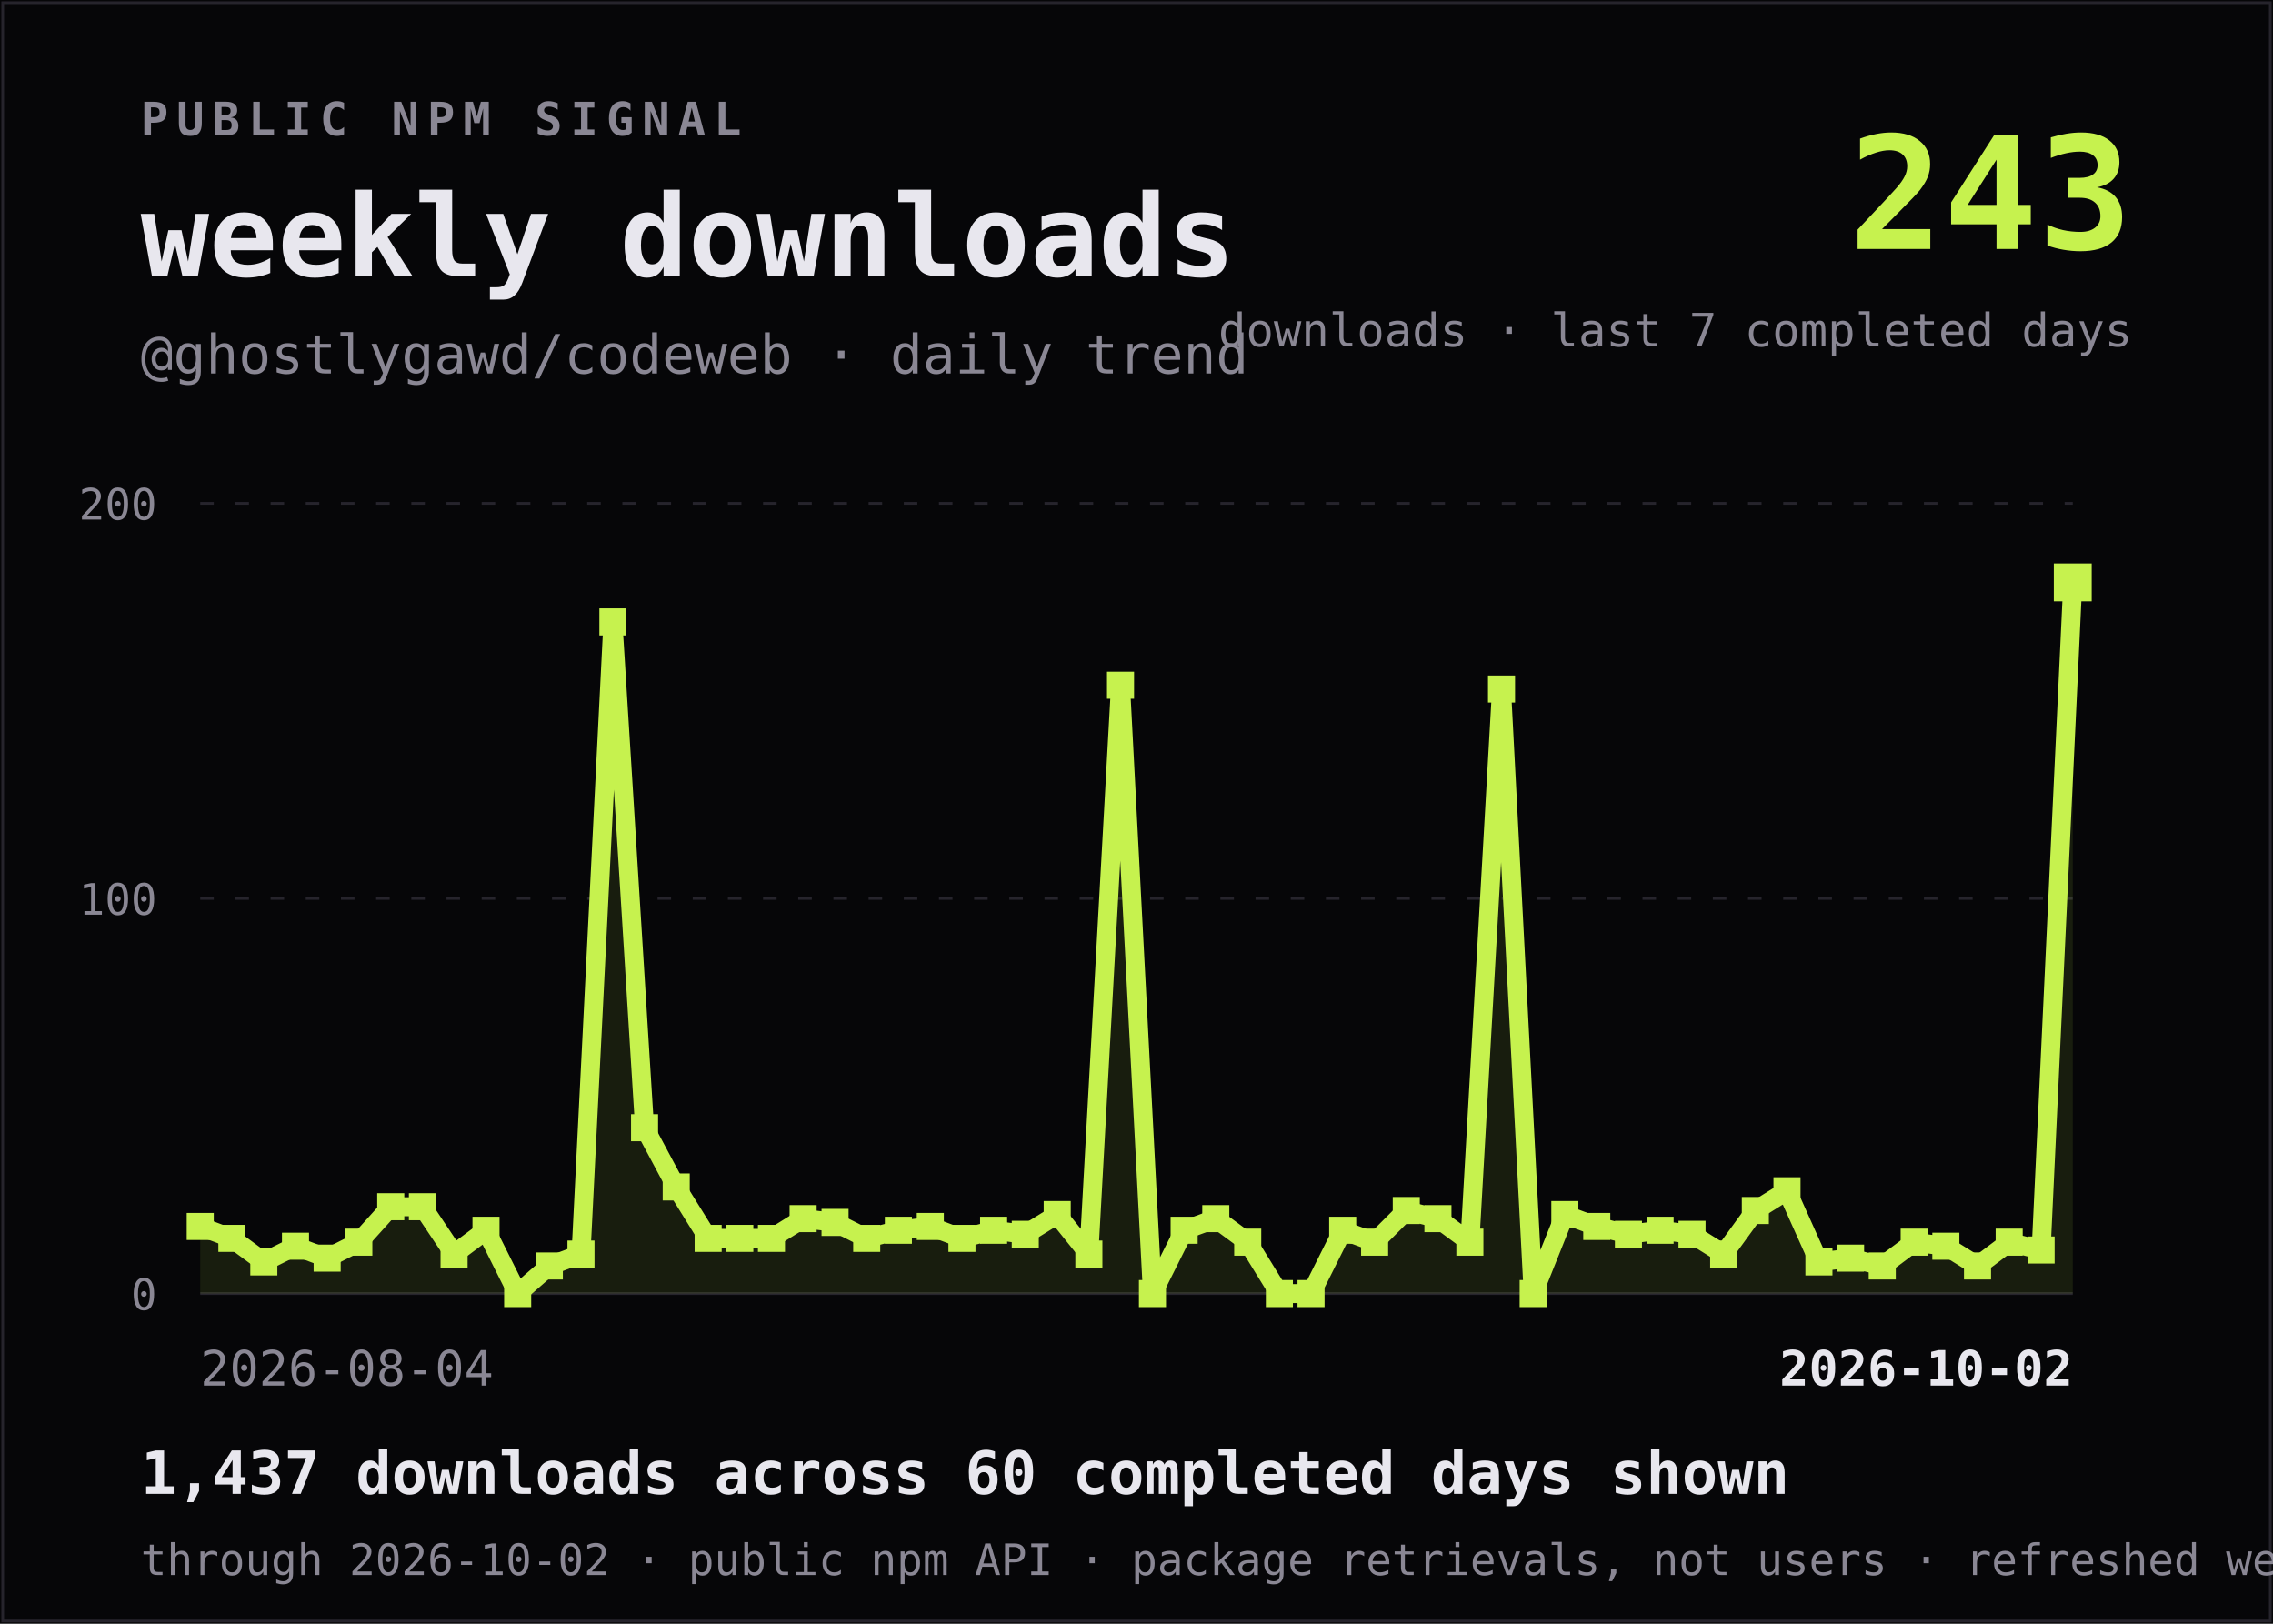
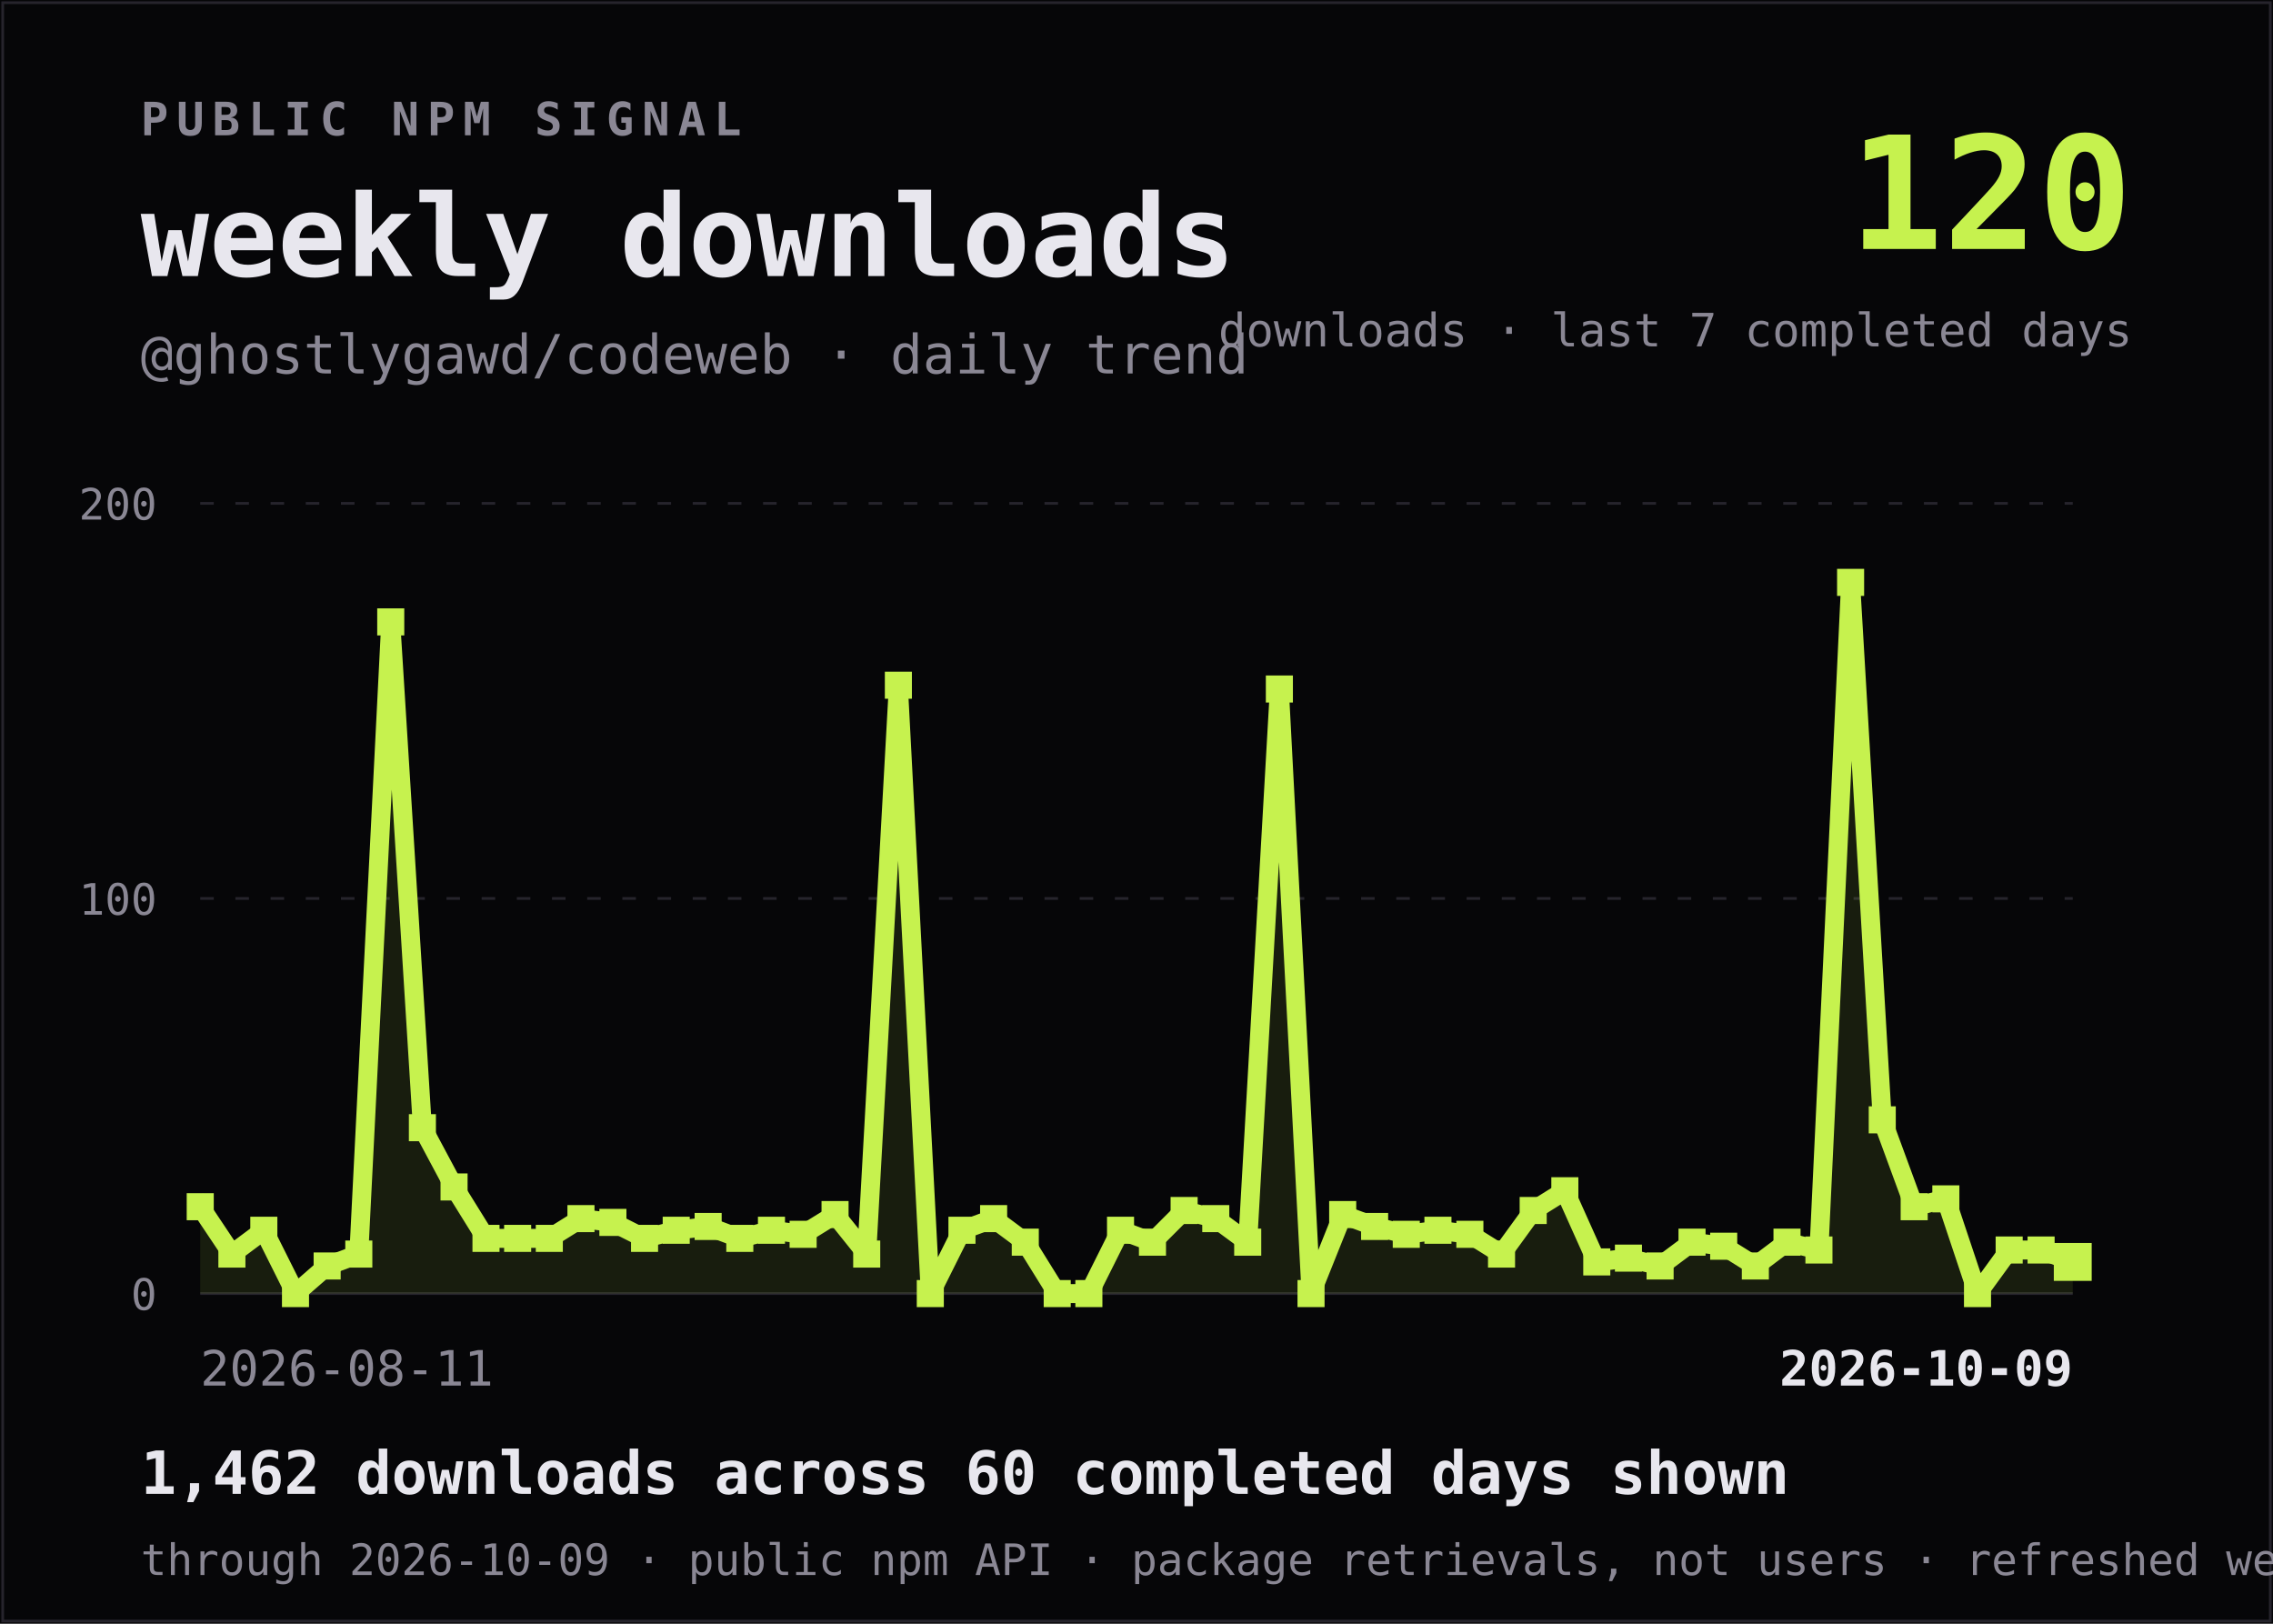
<svg xmlns="http://www.w3.org/2000/svg" viewBox="0 0 840 600" width="840" height="600" role="img" aria-labelledby="title desc">
  <rect width="840" height="600" fill="#060608" />
  <rect x="1" y="1" width="838" height="598" fill="none" stroke="#26242C" />
  <text x="52" y="50" fill="#8A8794" font-family="ui-monospace,SFMono-Regular,Menlo,Consolas,monospace" font-size="17" font-weight="700" letter-spacing="3">PUBLIC NPM SIGNAL</text>
  <text x="52" y="102" fill="#E8E7EE" font-family="ui-monospace,SFMono-Regular,Menlo,Consolas,monospace" font-size="42" font-weight="800">weekly downloads</text>
  <text x="52" y="138" fill="#8A8794" font-family="ui-monospace,SFMono-Regular,Menlo,Consolas,monospace" font-size="20">@ghostlygawd/codeweb · daily trend</text>
-   <text x="788" y="92" text-anchor="end" fill="#C6F24E" font-family="ui-monospace,SFMono-Regular,Menlo,Consolas,monospace" font-size="58" font-weight="800">243</text>
+   <text x="788" y="92" text-anchor="end" fill="#C6F24E" font-family="ui-monospace,SFMono-Regular,Menlo,Consolas,monospace" font-size="58" font-weight="800">120</text>
  <text x="788" y="128" text-anchor="end" fill="#8A8794" font-family="ui-monospace,SFMono-Regular,Menlo,Consolas,monospace" font-size="17">downloads · last 7 completed days</text>
  <line x1="74" y1="186.0" x2="766" y2="186.0" stroke="#26242C" stroke-dasharray="5 8" />
  <text x="58" y="192.0" text-anchor="end" fill="#8A8794" font-family="ui-monospace,SFMono-Regular,Menlo,Consolas,monospace" font-size="16">200</text>
  <line x1="74" y1="332.0" x2="766" y2="332.0" stroke="#26242C" stroke-dasharray="5 8" />
  <text x="58" y="338.0" text-anchor="end" fill="#8A8794" font-family="ui-monospace,SFMono-Regular,Menlo,Consolas,monospace" font-size="16">100</text>
  <line x1="74" y1="478.0" x2="766" y2="478.0" stroke="#26242C" stroke-dasharray="0" />
  <text x="58" y="484.0" text-anchor="end" fill="#8A8794" font-family="ui-monospace,SFMono-Regular,Menlo,Consolas,monospace" font-size="16">0</text>
-   <path d="M 74.0 478 L 74.0,453.2 L 85.7,457.6 L 97.5,466.3 L 109.2,460.5 L 120.9,464.9 L 132.6,459.0 L 144.4,445.9 L 156.1,445.9 L 167.8,463.4 L 179.6,454.6 L 191.3,478.0 L 203.0,467.8 L 214.7,463.4 L 226.5,229.8 L 238.2,416.7 L 249.9,438.6 L 261.7,457.6 L 273.4,457.6 L 285.1,457.6 L 296.8,450.3 L 308.6,451.7 L 320.3,457.6 L 332.0,454.6 L 343.8,453.2 L 355.5,457.6 L 367.2,454.6 L 378.9,456.1 L 390.7,448.8 L 402.4,463.4 L 414.1,253.2 L 425.9,478.0 L 437.6,454.6 L 449.3,450.3 L 461.1,459.0 L 472.8,478.0 L 484.5,478.0 L 496.2,454.6 L 508.0,459.0 L 519.7,447.3 L 531.4,450.3 L 543.2,459.0 L 554.9,254.6 L 566.6,478.0 L 578.3,448.8 L 590.1,453.2 L 601.8,456.1 L 613.5,454.6 L 625.3,456.1 L 637.0,463.4 L 648.7,447.3 L 660.4,440.0 L 672.2,466.3 L 683.9,464.9 L 695.6,467.8 L 707.4,459.0 L 719.1,460.5 L 730.8,467.8 L 742.5,459.0 L 754.3,461.9 L 766.0,215.2 L 766.0 478 Z" fill="#C6F24E" fill-opacity="0.10" />
-   <polyline points="74.0,453.2 85.7,457.6 97.5,466.3 109.2,460.5 120.9,464.9 132.6,459.0 144.4,445.9 156.1,445.9 167.8,463.4 179.6,454.6 191.3,478.0 203.0,467.8 214.7,463.4 226.5,229.8 238.2,416.7 249.9,438.6 261.7,457.6 273.4,457.6 285.1,457.6 296.8,450.3 308.6,451.7 320.3,457.6 332.0,454.6 343.8,453.2 355.5,457.6 367.2,454.6 378.9,456.1 390.7,448.8 402.4,463.4 414.1,253.2 425.9,478.0 437.6,454.6 449.3,450.3 461.1,459.0 472.8,478.0 484.5,478.0 496.2,454.6 508.0,459.0 519.7,447.3 531.4,450.3 543.2,459.0 554.9,254.6 566.6,478.0 578.3,448.8 590.1,453.2 601.8,456.1 613.5,454.6 625.3,456.1 637.0,463.4 648.7,447.3 660.4,440.0 672.2,466.3 683.9,464.9 695.6,467.8 707.4,459.0 719.1,460.5 730.8,467.8 742.5,459.0 754.3,461.9 766.0,215.2" fill="none" stroke="#C6F24E" stroke-width="7" stroke-linejoin="bevel" stroke-linecap="square" />
-   <g>
-     <rect x="69.0" y="448.2" width="10" height="10" fill="#C6F24E" />
-   </g>
-   <g>
-     <rect x="80.7" y="452.6" width="10" height="10" fill="#C6F24E" />
-   </g>
-   <g>
-     <rect x="92.5" y="461.3" width="10" height="10" fill="#C6F24E" />
-   </g>
-   <g>
-     <rect x="104.2" y="455.5" width="10" height="10" fill="#C6F24E" />
-   </g>
-   <g>
-     <rect x="115.9" y="459.9" width="10" height="10" fill="#C6F24E" />
-   </g>
-   <g>
-     <rect x="127.6" y="454.0" width="10" height="10" fill="#C6F24E" />
-   </g>
-   <g>
-     <rect x="139.4" y="440.9" width="10" height="10" fill="#C6F24E" />
-   </g>
-   <g>
-     <rect x="151.1" y="440.9" width="10" height="10" fill="#C6F24E" />
-   </g>
-   <g>
-     <rect x="162.8" y="458.4" width="10" height="10" fill="#C6F24E" />
-   </g>
-   <g>
-     <rect x="174.6" y="449.6" width="10" height="10" fill="#C6F24E" />
-   </g>
-   <g>
-     <rect x="186.3" y="473.0" width="10" height="10" fill="#C6F24E" />
-   </g>
-   <g>
-     <rect x="198.0" y="462.8" width="10" height="10" fill="#C6F24E" />
-   </g>
-   <g>
-     <rect x="209.7" y="458.4" width="10" height="10" fill="#C6F24E" />
-   </g>
-   <g>
-     <rect x="221.5" y="224.8" width="10" height="10" fill="#C6F24E" />
-   </g>
-   <g>
-     <rect x="233.2" y="411.7" width="10" height="10" fill="#C6F24E" />
-   </g>
-   <g>
-     <rect x="244.9" y="433.6" width="10" height="10" fill="#C6F24E" />
-   </g>
-   <g>
-     <rect x="256.7" y="452.6" width="10" height="10" fill="#C6F24E" />
+   <path d="M 74.0 478 L 74.0,445.9 L 85.7,463.4 L 97.5,454.6 L 109.2,478.0 L 120.9,467.8 L 132.6,463.4 L 144.4,229.8 L 156.1,416.7 L 167.8,438.6 L 179.6,457.6 L 191.3,457.6 L 203.0,457.6 L 214.7,450.3 L 226.5,451.7 L 238.2,457.6 L 249.9,454.6 L 261.7,453.2 L 273.4,457.6 L 285.1,454.6 L 296.8,456.1 L 308.6,448.8 L 320.3,463.4 L 332.0,253.2 L 343.8,478.0 L 355.5,454.6 L 367.2,450.3 L 378.9,459.0 L 390.7,478.0 L 402.4,478.0 L 414.1,454.6 L 425.9,459.0 L 437.6,447.3 L 449.3,450.3 L 461.1,459.0 L 472.8,254.6 L 484.5,478.0 L 496.2,448.8 L 508.0,453.2 L 519.7,456.1 L 531.4,454.6 L 543.2,456.1 L 554.9,463.4 L 566.6,447.3 L 578.3,440.0 L 590.1,466.3 L 601.8,464.9 L 613.5,467.8 L 625.3,459.0 L 637.0,460.5 L 648.7,467.8 L 660.4,459.0 L 672.2,461.9 L 683.9,215.2 L 695.6,413.8 L 707.4,445.9 L 719.1,443.0 L 730.8,478.0 L 742.5,461.9 L 754.3,461.9 L 766.0,466.3 L 766.0 478 Z" fill="#C6F24E" fill-opacity="0.10" />
+   <polyline points="74.0,445.9 85.7,463.4 97.5,454.6 109.2,478.0 120.9,467.8 132.6,463.4 144.4,229.8 156.1,416.7 167.8,438.6 179.6,457.6 191.3,457.6 203.0,457.6 214.7,450.3 226.5,451.7 238.2,457.6 249.9,454.6 261.7,453.2 273.4,457.6 285.1,454.6 296.8,456.1 308.6,448.8 320.3,463.4 332.0,253.2 343.8,478.0 355.5,454.6 367.2,450.3 378.9,459.0 390.7,478.0 402.4,478.0 414.1,454.6 425.9,459.0 437.6,447.3 449.3,450.3 461.1,459.0 472.8,254.6 484.5,478.0 496.2,448.8 508.0,453.2 519.7,456.1 531.4,454.6 543.2,456.1 554.9,463.4 566.6,447.3 578.3,440.0 590.1,466.3 601.8,464.9 613.5,467.8 625.3,459.0 637.0,460.5 648.7,467.8 660.4,459.0 672.2,461.9 683.9,215.2 695.6,413.8 707.4,445.9 719.1,443.0 730.8,478.0 742.5,461.9 754.3,461.9 766.0,466.3" fill="none" stroke="#C6F24E" stroke-width="7" stroke-linejoin="bevel" stroke-linecap="square" />
+   <g>
+     <rect x="69.0" y="440.9" width="10" height="10" fill="#C6F24E" />
+   </g>
+   <g>
+     <rect x="80.7" y="458.4" width="10" height="10" fill="#C6F24E" />
+   </g>
+   <g>
+     <rect x="92.5" y="449.6" width="10" height="10" fill="#C6F24E" />
+   </g>
+   <g>
+     <rect x="104.2" y="473.0" width="10" height="10" fill="#C6F24E" />
+   </g>
+   <g>
+     <rect x="115.9" y="462.8" width="10" height="10" fill="#C6F24E" />
+   </g>
+   <g>
+     <rect x="127.6" y="458.4" width="10" height="10" fill="#C6F24E" />
+   </g>
+   <g>
+     <rect x="139.4" y="224.8" width="10" height="10" fill="#C6F24E" />
+   </g>
+   <g>
+     <rect x="151.1" y="411.7" width="10" height="10" fill="#C6F24E" />
+   </g>
+   <g>
+     <rect x="162.8" y="433.6" width="10" height="10" fill="#C6F24E" />
+   </g>
+   <g>
+     <rect x="174.6" y="452.6" width="10" height="10" fill="#C6F24E" />
+   </g>
+   <g>
+     <rect x="186.3" y="452.6" width="10" height="10" fill="#C6F24E" />
+   </g>
+   <g>
+     <rect x="198.0" y="452.6" width="10" height="10" fill="#C6F24E" />
+   </g>
+   <g>
+     <rect x="209.7" y="445.3" width="10" height="10" fill="#C6F24E" />
+   </g>
+   <g>
+     <rect x="221.5" y="446.7" width="10" height="10" fill="#C6F24E" />
+   </g>
+   <g>
+     <rect x="233.2" y="452.6" width="10" height="10" fill="#C6F24E" />
+   </g>
+   <g>
+     <rect x="244.9" y="449.6" width="10" height="10" fill="#C6F24E" />
+   </g>
+   <g>
+     <rect x="256.7" y="448.2" width="10" height="10" fill="#C6F24E" />
  </g>
  <g>
    <rect x="268.4" y="452.6" width="10" height="10" fill="#C6F24E" />
  </g>
  <g>
-     <rect x="280.1" y="452.6" width="10" height="10" fill="#C6F24E" />
-   </g>
-   <g>
-     <rect x="291.8" y="445.3" width="10" height="10" fill="#C6F24E" />
-   </g>
-   <g>
-     <rect x="303.6" y="446.7" width="10" height="10" fill="#C6F24E" />
-   </g>
-   <g>
-     <rect x="315.3" y="452.6" width="10" height="10" fill="#C6F24E" />
-   </g>
-   <g>
-     <rect x="327.0" y="449.6" width="10" height="10" fill="#C6F24E" />
-   </g>
-   <g>
-     <rect x="338.8" y="448.2" width="10" height="10" fill="#C6F24E" />
-   </g>
-   <g>
-     <rect x="350.5" y="452.6" width="10" height="10" fill="#C6F24E" />
-   </g>
-   <g>
-     <rect x="362.2" y="449.6" width="10" height="10" fill="#C6F24E" />
-   </g>
-   <g>
-     <rect x="373.9" y="451.1" width="10" height="10" fill="#C6F24E" />
-   </g>
-   <g>
-     <rect x="385.7" y="443.8" width="10" height="10" fill="#C6F24E" />
-   </g>
-   <g>
-     <rect x="397.4" y="458.4" width="10" height="10" fill="#C6F24E" />
-   </g>
-   <g>
-     <rect x="409.1" y="248.2" width="10" height="10" fill="#C6F24E" />
-   </g>
-   <g>
-     <rect x="420.9" y="473.0" width="10" height="10" fill="#C6F24E" />
-   </g>
-   <g>
-     <rect x="432.6" y="449.6" width="10" height="10" fill="#C6F24E" />
+     <rect x="280.1" y="449.6" width="10" height="10" fill="#C6F24E" />
+   </g>
+   <g>
+     <rect x="291.8" y="451.1" width="10" height="10" fill="#C6F24E" />
+   </g>
+   <g>
+     <rect x="303.6" y="443.8" width="10" height="10" fill="#C6F24E" />
+   </g>
+   <g>
+     <rect x="315.3" y="458.4" width="10" height="10" fill="#C6F24E" />
+   </g>
+   <g>
+     <rect x="327.0" y="248.2" width="10" height="10" fill="#C6F24E" />
+   </g>
+   <g>
+     <rect x="338.8" y="473.0" width="10" height="10" fill="#C6F24E" />
+   </g>
+   <g>
+     <rect x="350.5" y="449.6" width="10" height="10" fill="#C6F24E" />
+   </g>
+   <g>
+     <rect x="362.2" y="445.3" width="10" height="10" fill="#C6F24E" />
+   </g>
+   <g>
+     <rect x="373.9" y="454.0" width="10" height="10" fill="#C6F24E" />
+   </g>
+   <g>
+     <rect x="385.7" y="473.0" width="10" height="10" fill="#C6F24E" />
+   </g>
+   <g>
+     <rect x="397.4" y="473.0" width="10" height="10" fill="#C6F24E" />
+   </g>
+   <g>
+     <rect x="409.1" y="449.6" width="10" height="10" fill="#C6F24E" />
+   </g>
+   <g>
+     <rect x="420.9" y="454.0" width="10" height="10" fill="#C6F24E" />
+   </g>
+   <g>
+     <rect x="432.6" y="442.3" width="10" height="10" fill="#C6F24E" />
  </g>
  <g>
    <rect x="444.3" y="445.3" width="10" height="10" fill="#C6F24E" />
  </g>
  <g>
    <rect x="456.1" y="454.0" width="10" height="10" fill="#C6F24E" />
  </g>
  <g>
-     <rect x="467.8" y="473.0" width="10" height="10" fill="#C6F24E" />
+     <rect x="467.8" y="249.6" width="10" height="10" fill="#C6F24E" />
  </g>
  <g>
    <rect x="479.5" y="473.0" width="10" height="10" fill="#C6F24E" />
  </g>
  <g>
-     <rect x="491.2" y="449.6" width="10" height="10" fill="#C6F24E" />
-   </g>
-   <g>
-     <rect x="503.0" y="454.0" width="10" height="10" fill="#C6F24E" />
-   </g>
-   <g>
-     <rect x="514.7" y="442.3" width="10" height="10" fill="#C6F24E" />
-   </g>
-   <g>
-     <rect x="526.4" y="445.3" width="10" height="10" fill="#C6F24E" />
-   </g>
-   <g>
-     <rect x="538.2" y="454.0" width="10" height="10" fill="#C6F24E" />
-   </g>
-   <g>
-     <rect x="549.9" y="249.6" width="10" height="10" fill="#C6F24E" />
-   </g>
-   <g>
-     <rect x="561.6" y="473.0" width="10" height="10" fill="#C6F24E" />
-   </g>
-   <g>
-     <rect x="573.3" y="443.8" width="10" height="10" fill="#C6F24E" />
-   </g>
-   <g>
-     <rect x="585.1" y="448.2" width="10" height="10" fill="#C6F24E" />
-   </g>
-   <g>
-     <rect x="596.8" y="451.1" width="10" height="10" fill="#C6F24E" />
-   </g>
-   <g>
-     <rect x="608.5" y="449.6" width="10" height="10" fill="#C6F24E" />
-   </g>
-   <g>
-     <rect x="620.3" y="451.1" width="10" height="10" fill="#C6F24E" />
-   </g>
-   <g>
-     <rect x="632.0" y="458.4" width="10" height="10" fill="#C6F24E" />
-   </g>
-   <g>
-     <rect x="643.7" y="442.3" width="10" height="10" fill="#C6F24E" />
-   </g>
-   <g>
-     <rect x="655.4" y="435.0" width="10" height="10" fill="#C6F24E" />
-   </g>
-   <g>
-     <rect x="667.2" y="461.3" width="10" height="10" fill="#C6F24E" />
-   </g>
-   <g>
-     <rect x="678.9" y="459.9" width="10" height="10" fill="#C6F24E" />
-   </g>
-   <g>
-     <rect x="690.6" y="462.8" width="10" height="10" fill="#C6F24E" />
-   </g>
-   <g>
-     <rect x="702.4" y="454.0" width="10" height="10" fill="#C6F24E" />
-   </g>
-   <g>
-     <rect x="714.1" y="455.5" width="10" height="10" fill="#C6F24E" />
-   </g>
-   <g>
-     <rect x="725.8" y="462.8" width="10" height="10" fill="#C6F24E" />
-   </g>
-   <g>
-     <rect x="737.5" y="454.0" width="10" height="10" fill="#C6F24E" />
+     <rect x="491.2" y="443.8" width="10" height="10" fill="#C6F24E" />
+   </g>
+   <g>
+     <rect x="503.0" y="448.2" width="10" height="10" fill="#C6F24E" />
+   </g>
+   <g>
+     <rect x="514.7" y="451.1" width="10" height="10" fill="#C6F24E" />
+   </g>
+   <g>
+     <rect x="526.4" y="449.6" width="10" height="10" fill="#C6F24E" />
+   </g>
+   <g>
+     <rect x="538.2" y="451.1" width="10" height="10" fill="#C6F24E" />
+   </g>
+   <g>
+     <rect x="549.9" y="458.4" width="10" height="10" fill="#C6F24E" />
+   </g>
+   <g>
+     <rect x="561.6" y="442.3" width="10" height="10" fill="#C6F24E" />
+   </g>
+   <g>
+     <rect x="573.3" y="435.0" width="10" height="10" fill="#C6F24E" />
+   </g>
+   <g>
+     <rect x="585.1" y="461.3" width="10" height="10" fill="#C6F24E" />
+   </g>
+   <g>
+     <rect x="596.8" y="459.9" width="10" height="10" fill="#C6F24E" />
+   </g>
+   <g>
+     <rect x="608.5" y="462.8" width="10" height="10" fill="#C6F24E" />
+   </g>
+   <g>
+     <rect x="620.3" y="454.0" width="10" height="10" fill="#C6F24E" />
+   </g>
+   <g>
+     <rect x="632.0" y="455.5" width="10" height="10" fill="#C6F24E" />
+   </g>
+   <g>
+     <rect x="643.7" y="462.8" width="10" height="10" fill="#C6F24E" />
+   </g>
+   <g>
+     <rect x="655.4" y="454.0" width="10" height="10" fill="#C6F24E" />
+   </g>
+   <g>
+     <rect x="667.2" y="456.9" width="10" height="10" fill="#C6F24E" />
+   </g>
+   <g>
+     <rect x="678.9" y="210.2" width="10" height="10" fill="#C6F24E" />
+   </g>
+   <g>
+     <rect x="690.6" y="408.8" width="10" height="10" fill="#C6F24E" />
+   </g>
+   <g>
+     <rect x="702.4" y="440.9" width="10" height="10" fill="#C6F24E" />
+   </g>
+   <g>
+     <rect x="714.1" y="438.0" width="10" height="10" fill="#C6F24E" />
+   </g>
+   <g>
+     <rect x="725.8" y="473.0" width="10" height="10" fill="#C6F24E" />
+   </g>
+   <g>
+     <rect x="737.5" y="456.9" width="10" height="10" fill="#C6F24E" />
  </g>
  <g>
    <rect x="749.3" y="456.9" width="10" height="10" fill="#C6F24E" />
  </g>
  <g>
-     <rect x="759.0" y="208.2" width="14" height="14" fill="#C6F24E" />
-   </g>
-   <text x="74" y="512" fill="#8A8794" font-family="ui-monospace,SFMono-Regular,Menlo,Consolas,monospace" font-size="18">2026-08-04</text>
-   <text x="766" y="512" text-anchor="end" fill="#E8E7EE" font-family="ui-monospace,SFMono-Regular,Menlo,Consolas,monospace" font-size="18" font-weight="700">2026-10-02</text>
-   <text x="52" y="552" fill="#E8E7EE" font-family="ui-monospace,SFMono-Regular,Menlo,Consolas,monospace" font-size="22" font-weight="700">1,437 downloads across 60 completed days shown</text>
-   <text x="52" y="582" fill="#8A8794" font-family="ui-monospace,SFMono-Regular,Menlo,Consolas,monospace" font-size="16">through 2026-10-02 · public npm API · package retrievals, not users · refreshed weekly</text>
+     <rect x="759.0" y="459.3" width="14" height="14" fill="#C6F24E" />
+   </g>
+   <text x="74" y="512" fill="#8A8794" font-family="ui-monospace,SFMono-Regular,Menlo,Consolas,monospace" font-size="18">2026-08-11</text>
+   <text x="766" y="512" text-anchor="end" fill="#E8E7EE" font-family="ui-monospace,SFMono-Regular,Menlo,Consolas,monospace" font-size="18" font-weight="700">2026-10-09</text>
+   <text x="52" y="552" fill="#E8E7EE" font-family="ui-monospace,SFMono-Regular,Menlo,Consolas,monospace" font-size="22" font-weight="700">1,462 downloads across 60 completed days shown</text>
+   <text x="52" y="582" fill="#8A8794" font-family="ui-monospace,SFMono-Regular,Menlo,Consolas,monospace" font-size="16">through 2026-10-09 · public npm API · package retrievals, not users · refreshed weekly</text>
</svg>
